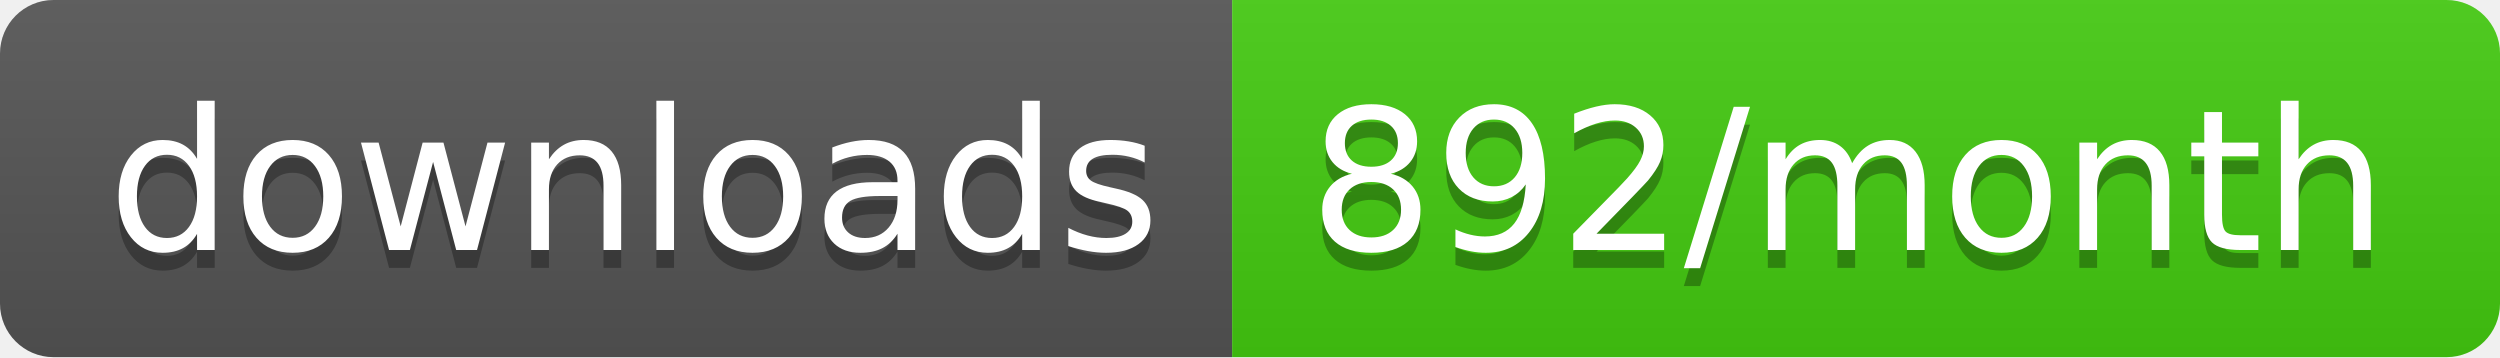
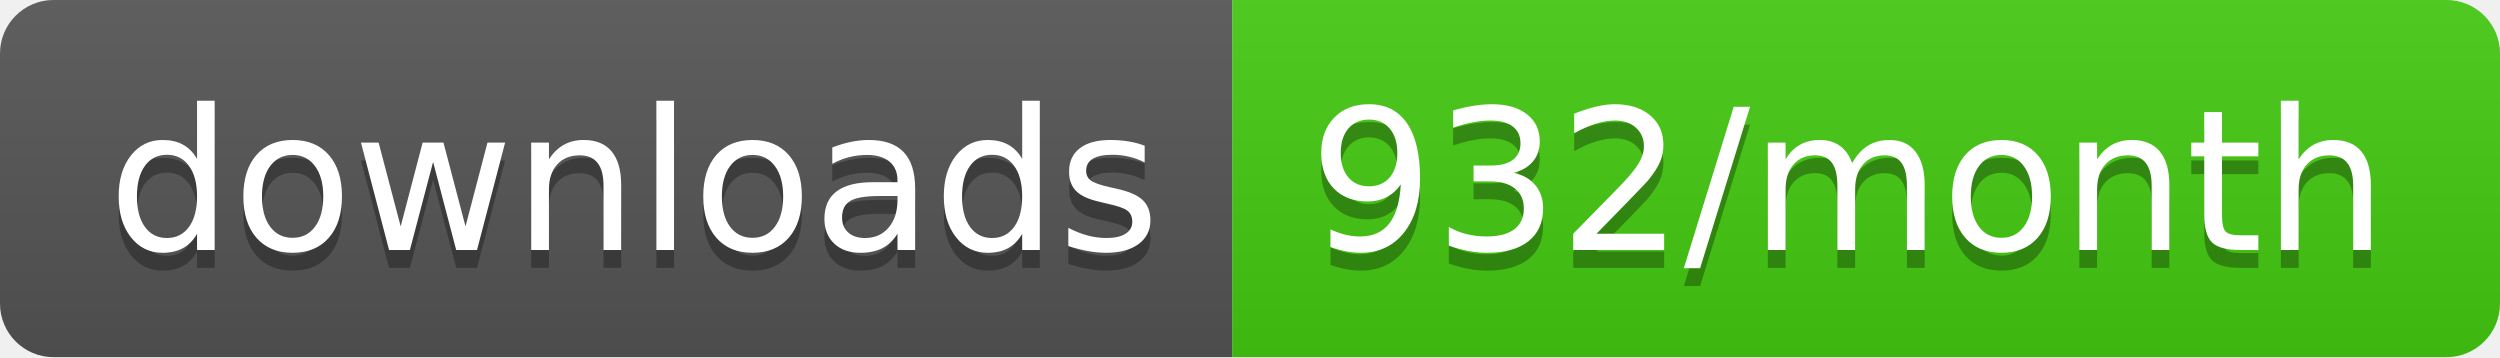
<svg xmlns="http://www.w3.org/2000/svg" width="140" height="20">
  <linearGradient id="b" x2="0" y2="100%">
    <stop offset="0" stop-color="#bbb" stop-opacity=".1" />
    <stop offset="1" stop-opacity=".1" />
  </linearGradient>
  <clipPath id="a">
    <rect width="140" height="20" rx="3" fill="#fff" />
  </clipPath>
  <g clip-path="url(#a)">
    <path fill="#555" d="M0 0h69v20H0z" />
    <path fill="#4c1" d="M69 0h71v20H69z" />
    <path fill="url(#b)" d="M0 0h140v20H0z" />
  </g>
  <g fill="#fff" text-anchor="middle" font-family="DejaVu Sans,Verdana,Geneva,sans-serif" font-size="110">
    <text x="355" y="150" fill="#010101" fill-opacity=".3" transform="scale(.1)" textLength="590">downloads</text>
    <text x="355" y="140" transform="scale(.1)" textLength="590">downloads</text>
-     <text x="1035" y="150" fill="#010101" fill-opacity=".3" transform="scale(.1)" textLength="610">892/month</text>
-     <text x="1035" y="140" transform="scale(.1)" textLength="610">892/month</text>
+     <text x="1035" y="150" fill="#010101" fill-opacity=".3" transform="scale(.1)" textLength="610">932/month</text>
+     <text x="1035" y="140" transform="scale(.1)" textLength="610">932/month</text>
  </g>
</svg>
